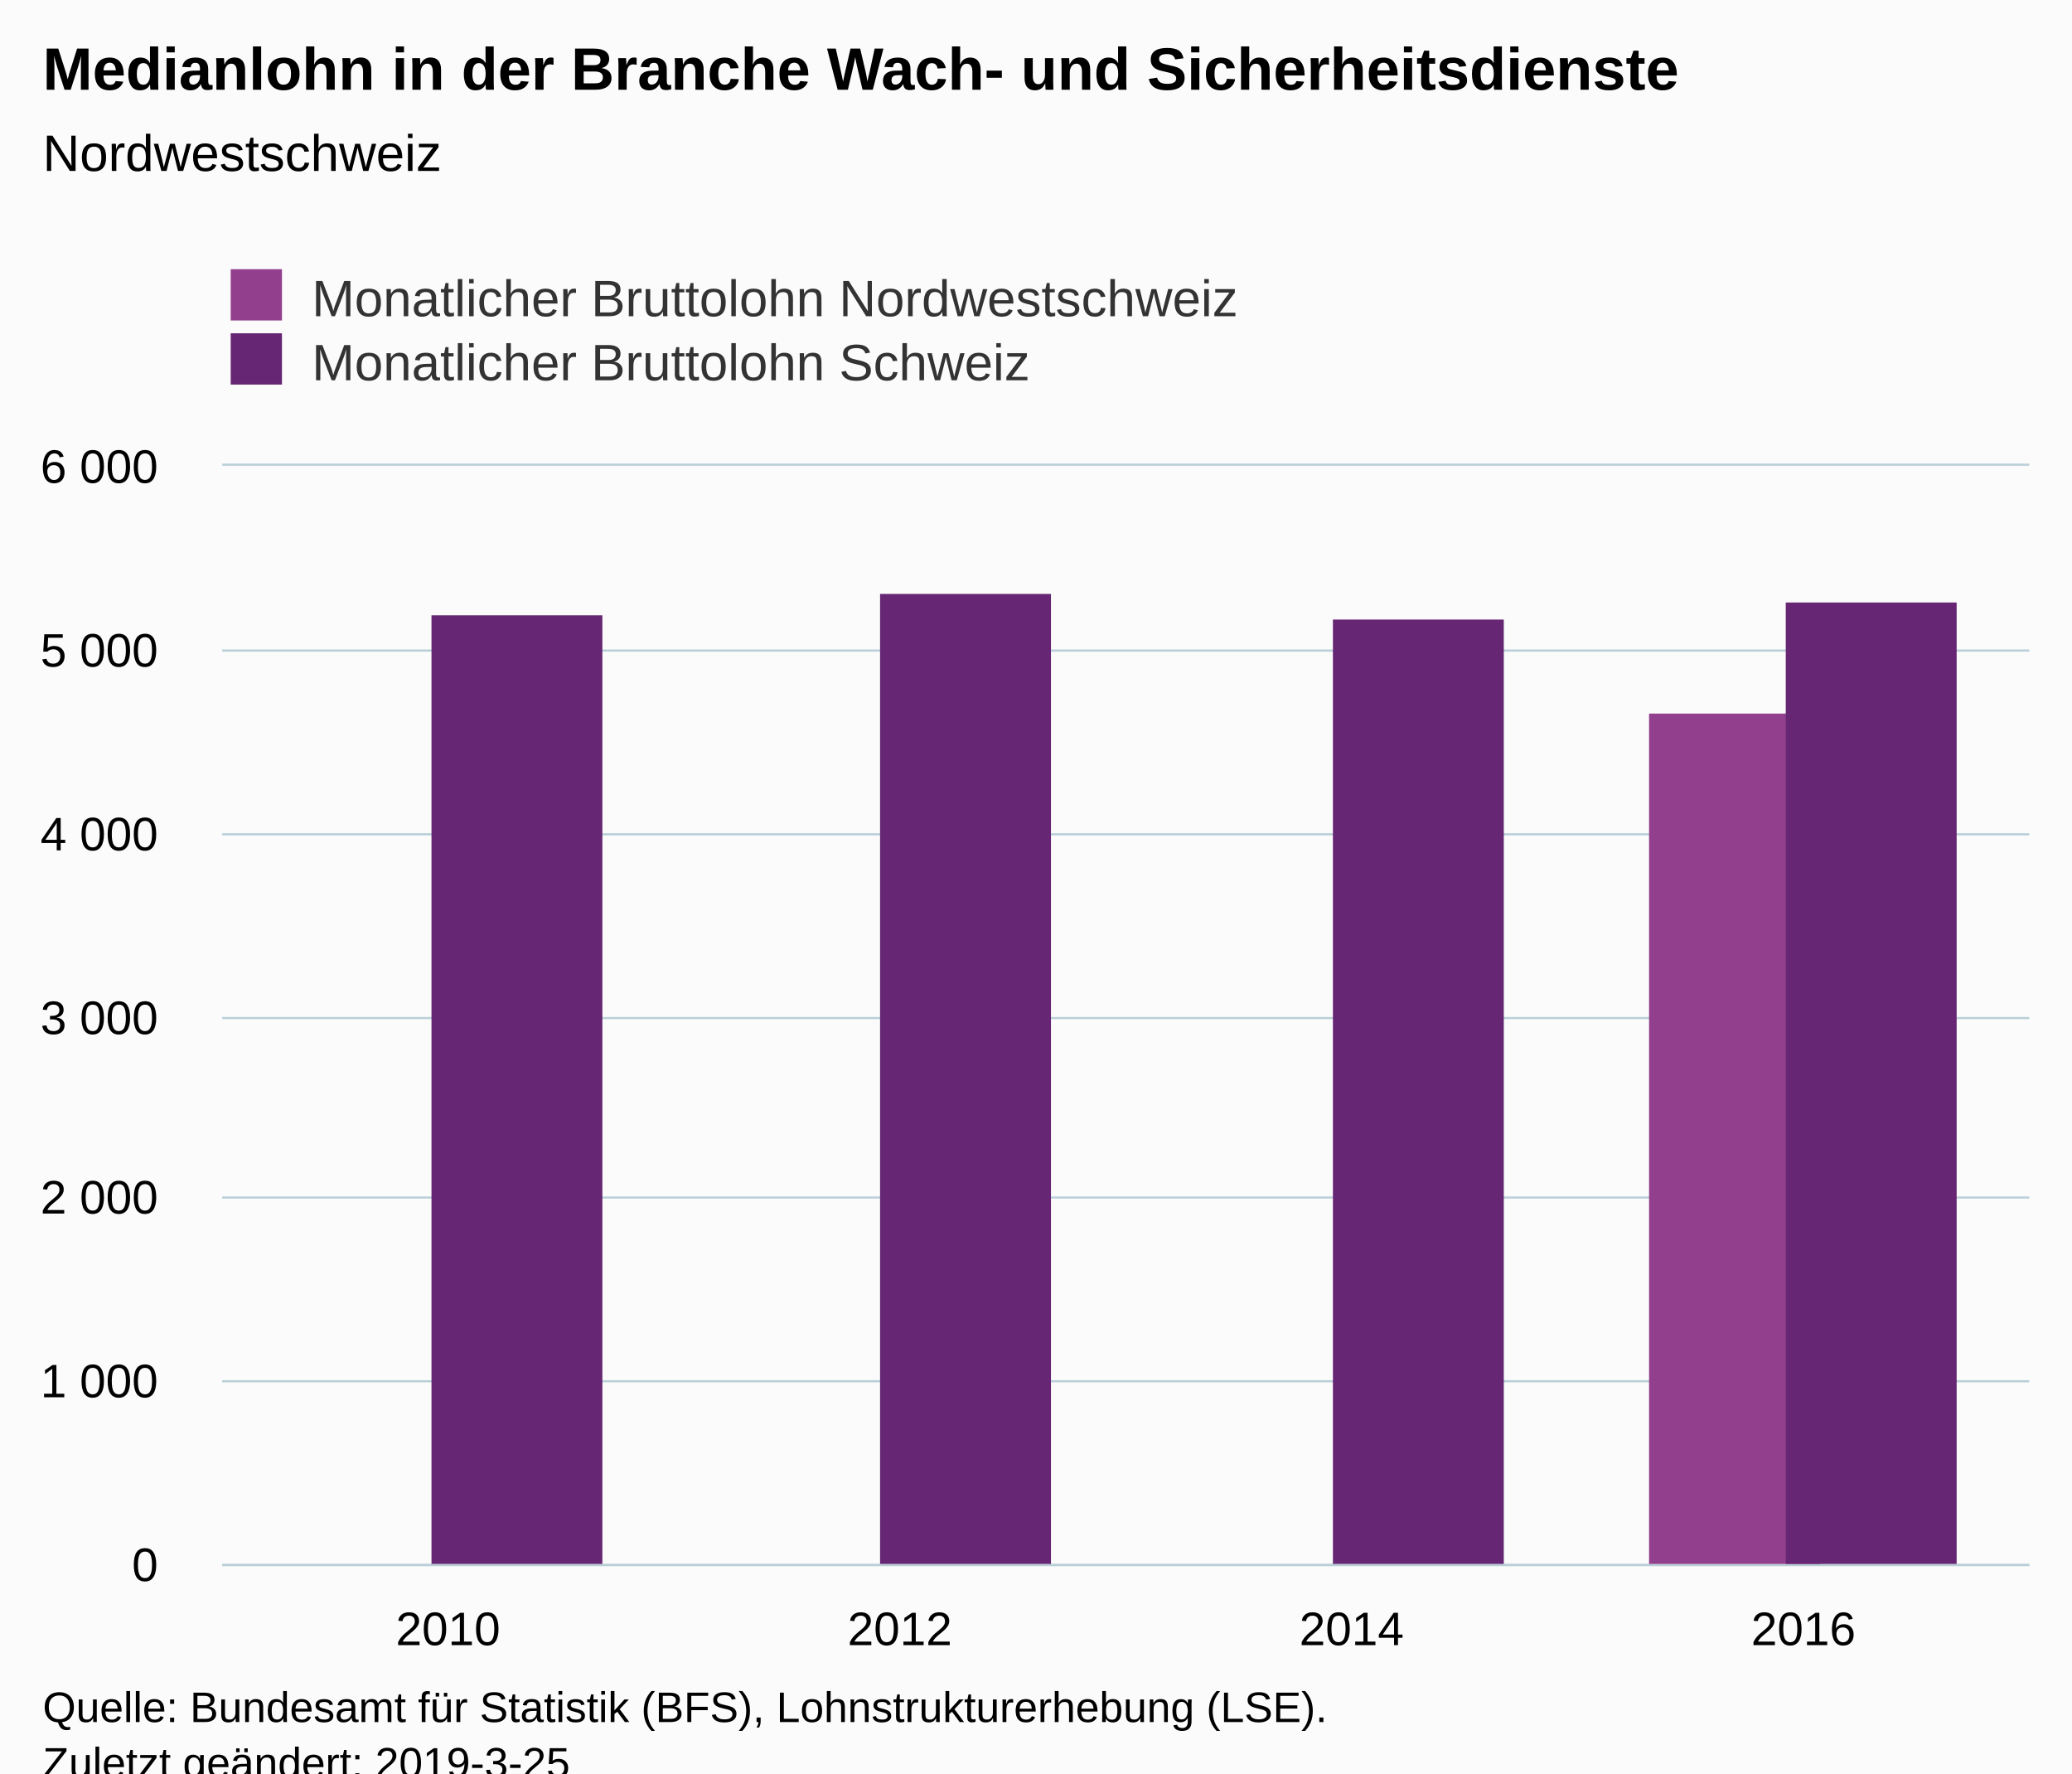
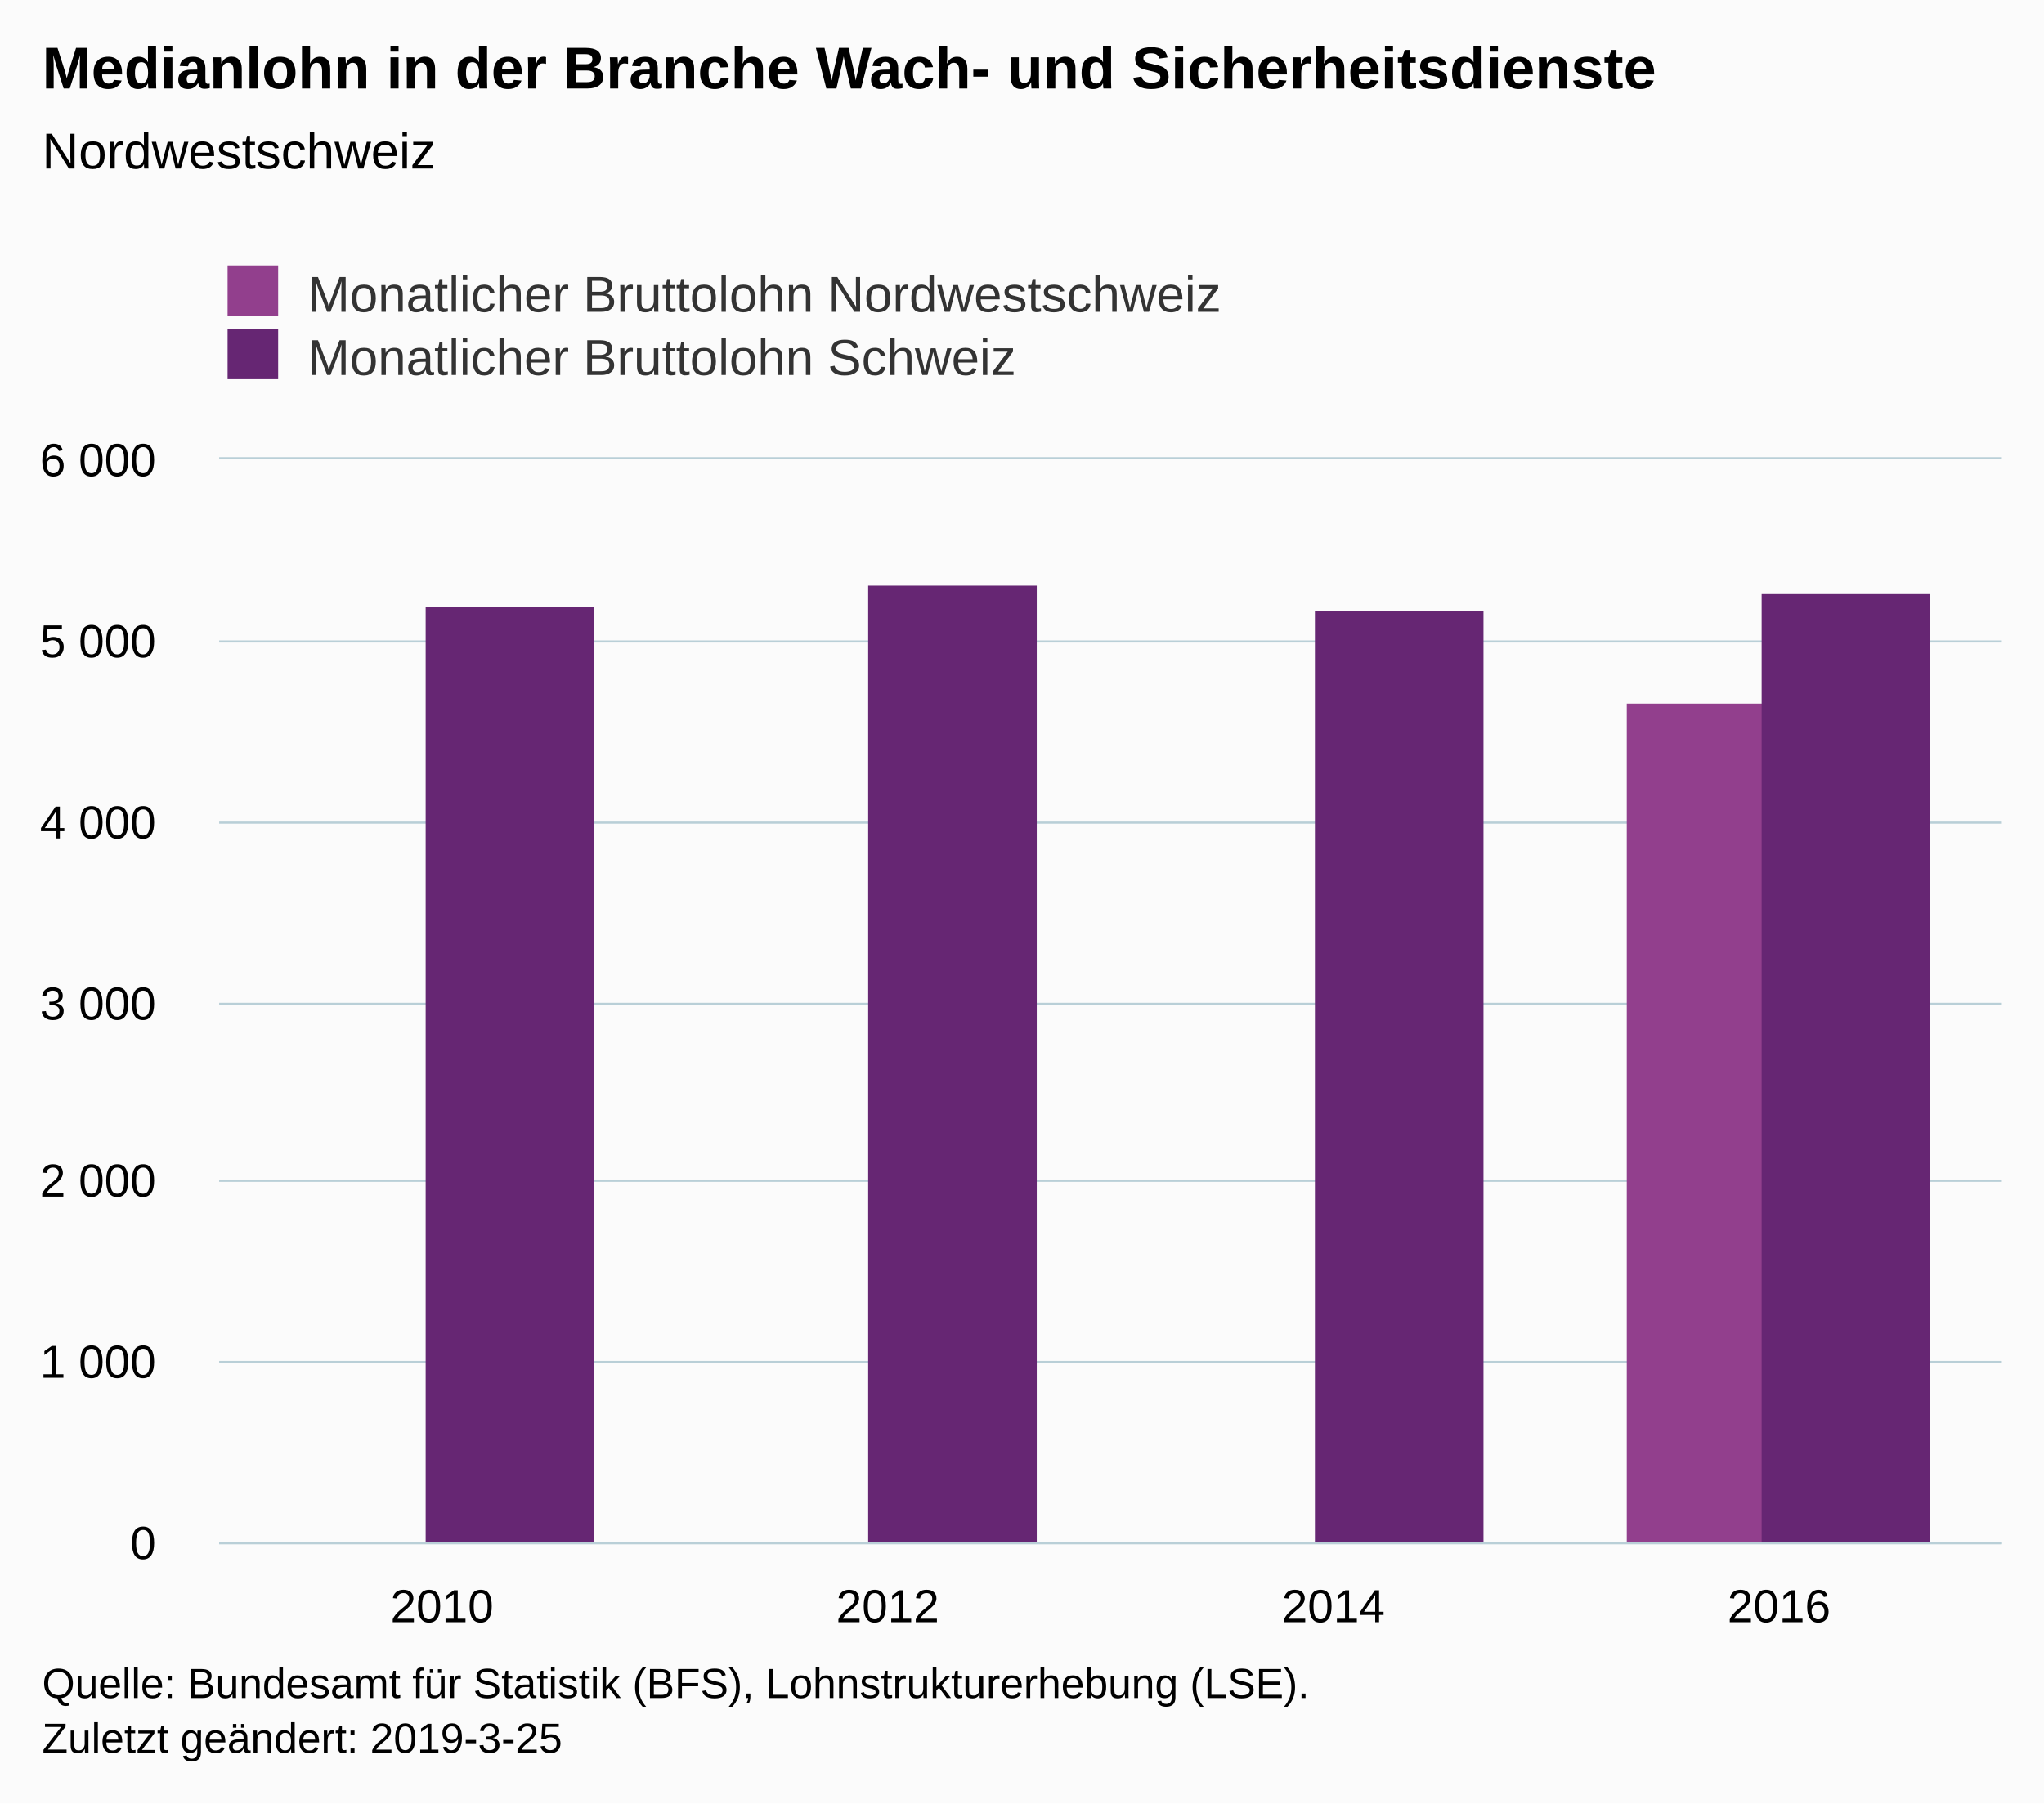
- <svg xmlns="http://www.w3.org/2000/svg" version="1.1" class="highcharts-root" style="font-family:Arial;font-size:12px;" viewBox="0 0 485 415">
+ <svg xmlns="http://www.w3.org/2000/svg" version="1.1" class="highcharts-root" style="font-family:Arial;font-size:12px;" width="485" height="428">
  <defs>
-     <clipPath id="highcharts-y2g2al7-6">
+     <clipPath id="highcharts-ka89l1h-6">
      <rect x="0" y="0" width="423" height="257" fill="none" />
    </clipPath>
-     <clipPath id="highcharts-y2g2al7-7">
+     <clipPath id="highcharts-ka89l1h-7">
      <rect x="0" y="0" width="423" height="257" fill="none" />
    </clipPath>
  </defs>
  <rect fill="#fbfbfb" class="highcharts-background" x="0" y="0" width="485" height="428" rx="0" ry="0" />
  <rect fill="none" class="highcharts-plot-background" x="52" y="109" width="423" height="257" />
  <g class="highcharts-pane-group" data-z-index="0" />
  <g class="highcharts-grid highcharts-xaxis-grid " data-z-index="1">
    <path fill="none" data-z-index="1" class="highcharts-grid-line" d="M 157.5 109 L 157.5 366" opacity="1" />
    <path fill="none" data-z-index="1" class="highcharts-grid-line" d="M 263.5 109 L 263.5 366" opacity="1" />
    <path fill="none" data-z-index="1" class="highcharts-grid-line" d="M 368.5 109 L 368.5 366" opacity="1" />
    <path fill="none" data-z-index="1" class="highcharts-grid-line" d="M 474.5 109 L 474.5 366" opacity="1" />
    <path fill="none" data-z-index="1" class="highcharts-grid-line" d="M 51.5 109 L 51.5 366" opacity="1" />
  </g>
  <g class="highcharts-grid highcharts-yaxis-grid " data-z-index="1">
    <path fill="none" stroke="#B9CFD7" stroke-width="0.5" data-z-index="1" class="highcharts-grid-line" d="M 52 366.25 L 475 366.25" opacity="1" />
    <path fill="none" stroke="#B9CFD7" stroke-width="0.5" data-z-index="1" class="highcharts-grid-line" d="M 52 323.25 L 475 323.25" opacity="1" />
    <path fill="none" stroke="#B9CFD7" stroke-width="0.5" data-z-index="1" class="highcharts-grid-line" d="M 52 280.25 L 475 280.25" opacity="1" />
    <path fill="none" stroke="#B9CFD7" stroke-width="0.5" data-z-index="1" class="highcharts-grid-line" d="M 52 238.25 L 475 238.25" opacity="1" />
    <path fill="none" stroke="#B9CFD7" stroke-width="0.5" data-z-index="1" class="highcharts-grid-line" d="M 52 195.25 L 475 195.25" opacity="1" />
    <path fill="none" stroke="#B9CFD7" stroke-width="0.5" data-z-index="1" class="highcharts-grid-line" d="M 52 152.25 L 475 152.25" opacity="1" />
    <path fill="none" stroke="#B9CFD7" stroke-width="0.5" data-z-index="1" class="highcharts-grid-line" d="M 52 108.75 L 475 108.75" opacity="1" />
  </g>
  <rect fill="none" class="highcharts-plot-border" data-z-index="1" x="52" y="109" width="423" height="257" />
  <g class="highcharts-axis highcharts-xaxis " data-z-index="2">
    <path fill="none" class="highcharts-axis-line" stroke="#B9CFD7" stroke-width="0.5" data-z-index="7" d="M 52 366.25 L 475 366.25" />
  </g>
  <g class="highcharts-axis highcharts-yaxis " data-z-index="2">
    <path fill="none" class="highcharts-axis-line" data-z-index="7" d="M 52 109 L 52 366" />
  </g>
  <g class="highcharts-series-group" data-z-index="3">
-     <g data-z-index="0.1" class="highcharts-series highcharts-series-0 highcharts-column-series " transform="translate(52,109) scale(1 1)" clip-path="url(#highcharts-y2g2al7-7)">
+     <g data-z-index="0.1" class="highcharts-series highcharts-series-0 highcharts-column-series " transform="translate(52,109) scale(1 1)" clip-path="url(#highcharts-ka89l1h-7)">
      <rect x="334" y="58" width="40" height="200" fill="#923F8D" class="highcharts-point" />
    </g>
    <g data-z-index="0.1" class="highcharts-markers highcharts-series-0 highcharts-column-series " transform="translate(52,109) scale(1 1)" clip-path="none" />
-     <g data-z-index="0.1" class="highcharts-series highcharts-series-1 highcharts-column-series " transform="translate(52,109) scale(1 1)" clip-path="url(#highcharts-y2g2al7-7)">
+     <g data-z-index="0.1" class="highcharts-series highcharts-series-1 highcharts-column-series " transform="translate(52,109) scale(1 1)" clip-path="url(#highcharts-ka89l1h-7)">
      <rect x="49" y="35" width="40" height="223" fill="#662673" class="highcharts-point" />
      <rect x="154" y="30" width="40" height="228" fill="#662673" class="highcharts-point" />
      <rect x="260" y="36" width="40" height="222" fill="#662673" class="highcharts-point" />
      <rect x="366" y="32" width="40" height="226" fill="#662673" class="highcharts-point" />
    </g>
    <g data-z-index="0.1" class="highcharts-markers highcharts-series-1 highcharts-column-series " transform="translate(52,109) scale(1 1)" clip-path="none" />
  </g>
  <text x="10" text-anchor="start" class="highcharts-title" data-z-index="4" style="color:#000000;font-size:14px;font-weight:bold;fill:#000000;" y="21">
    <tspan>Medianlohn in der Branche Wach- und Sicherheitsdienste</tspan>
  </text>
  <text x="10" text-anchor="start" class="highcharts-subtitle" data-z-index="4" style="color:#000000;font-size:12px;font-weight:normal;font-family:Arial;fill:#000000;" y="40">
    <tspan>Nordwestschweiz</tspan>
  </text>
  <g class="highcharts-legend" data-z-index="7" transform="translate(44,56)">
    <rect fill="none" class="highcharts-legend-box" rx="0" ry="0" x="0" y="0" width="259" height="41" visibility="visible" />
    <g data-z-index="1">
      <g>
        <g class="highcharts-legend-item highcharts-column-series highcharts-color-undefined highcharts-series-0" data-z-index="1" transform="translate(8,3)">
          <text x="21" style="color:#333333;font-size:12px;font-weight:normal;cursor:pointer;fill:#333333;" text-anchor="start" data-z-index="2" y="15">
            <tspan>Monatlicher Bruttolohn Nordwestschweiz</tspan>
          </text>
          <rect x="2" y="4" width="12" height="12" fill="#923F8D" class="highcharts-point" data-z-index="3" />
        </g>
        <g class="highcharts-legend-item highcharts-column-series highcharts-color-undefined highcharts-series-1" data-z-index="1" transform="translate(8,18)">
          <text x="21" y="15" style="color:#333333;font-size:12px;font-weight:normal;cursor:pointer;fill:#333333;" text-anchor="start" data-z-index="2">
            <tspan>Monatlicher Bruttolohn Schweiz</tspan>
          </text>
          <rect x="2" y="4" width="12" height="12" fill="#662673" class="highcharts-point" data-z-index="3" />
        </g>
      </g>
    </g>
  </g>
  <g class="highcharts-axis-labels highcharts-xaxis-labels " data-z-index="7">
    <text x="104.875" style="color:#000000;cursor:default;font-size:11px;fill:#000000;" text-anchor="middle" transform="translate(0,0)" y="385" opacity="1">2010</text>
    <text x="210.625" style="color:#000000;cursor:default;font-size:11px;fill:#000000;" text-anchor="middle" transform="translate(0,0)" y="385" opacity="1">2012</text>
    <text x="316.375" style="color:#000000;cursor:default;font-size:11px;fill:#000000;" text-anchor="middle" transform="translate(0,0)" y="385" opacity="1">2014</text>
    <text x="422.125" style="color:#000000;cursor:default;font-size:11px;fill:#000000;" text-anchor="middle" transform="translate(0,0)" y="385" opacity="1">2016</text>
  </g>
  <g class="highcharts-axis-labels highcharts-yaxis-labels " data-z-index="7">
    <text x="37" style="color:#000000;cursor:default;font-size:11px;fill:#000000;" text-anchor="end" transform="translate(0,0)" y="370" opacity="1">0</text>
    <text x="37" style="color:#000000;cursor:default;font-size:11px;fill:#000000;" text-anchor="end" transform="translate(0,0)" y="327" opacity="1">
      <tspan>1 000</tspan>
    </text>
    <text x="37" style="color:#000000;cursor:default;font-size:11px;fill:#000000;" text-anchor="end" transform="translate(0,0)" y="284" opacity="1">
      <tspan>2 000</tspan>
    </text>
    <text x="37" style="color:#000000;cursor:default;font-size:11px;fill:#000000;" text-anchor="end" transform="translate(0,0)" y="242" opacity="1">
      <tspan>3 000</tspan>
    </text>
    <text x="37" style="color:#000000;cursor:default;font-size:11px;fill:#000000;" text-anchor="end" transform="translate(0,0)" y="199" opacity="1">
      <tspan>4 000</tspan>
    </text>
    <text x="37" style="color:#000000;cursor:default;font-size:11px;fill:#000000;" text-anchor="end" transform="translate(0,0)" y="156" opacity="1">
      <tspan>5 000</tspan>
    </text>
    <text x="37" style="color:#000000;cursor:default;font-size:11px;fill:#000000;" text-anchor="end" transform="translate(0,0)" y="113" opacity="1">
      <tspan>6 000</tspan>
    </text>
  </g>
  <text x="10" class="highcharts-credits" text-anchor="start" data-z-index="8" style="cursor:default;color:#000000;font-size:10px;fill:#000000;" y="403">
    <tspan>Quelle: Bundesamt für Statistik (BFS), Lohnstrukturerhebung (LSE).</tspan>
    <tspan x="10" dy="13">Zuletzt geändert: 2019-3-25</tspan>
  </text>
</svg>
